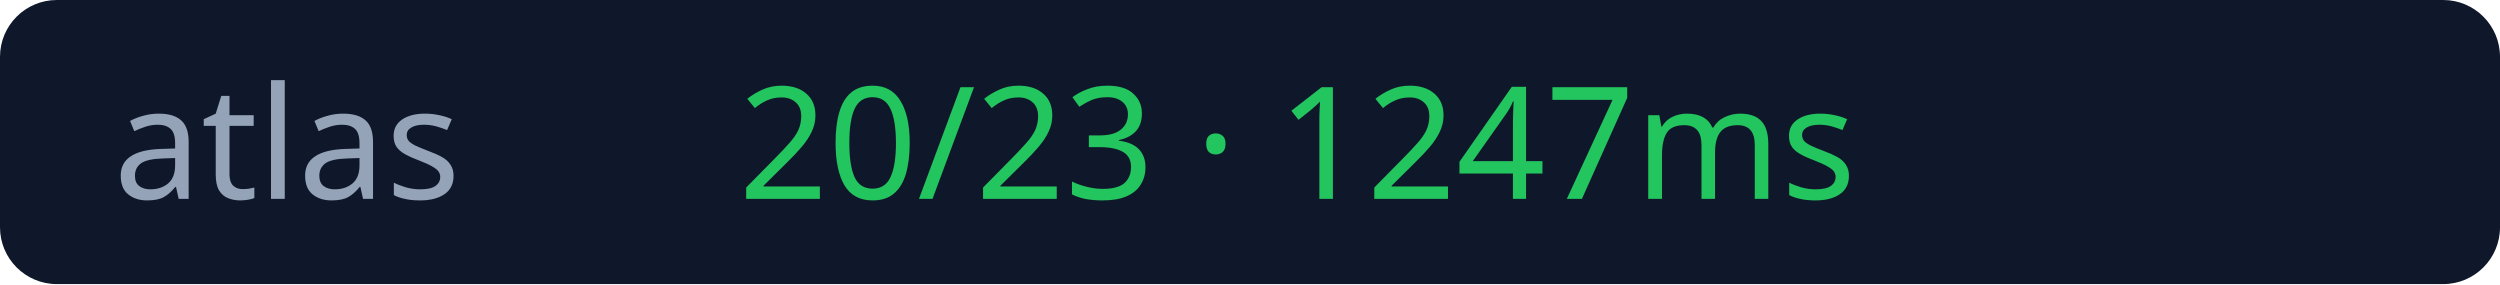
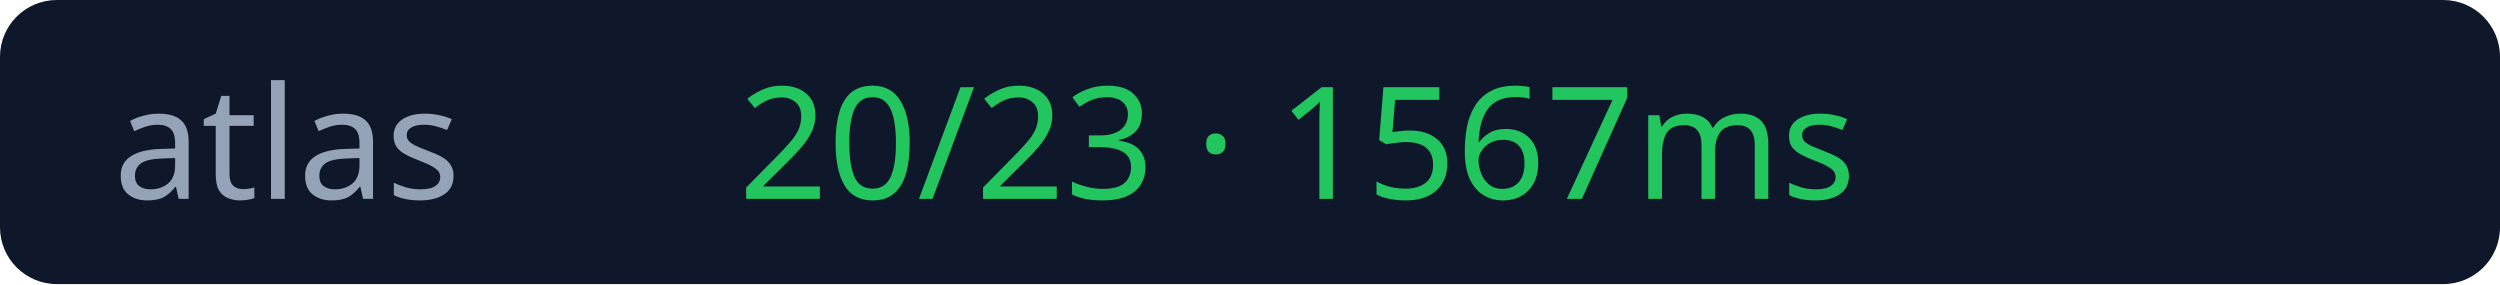
<svg xmlns="http://www.w3.org/2000/svg" width="176" height="20">
  <rect width="176" height="20" rx="4" fill="#0f172a" />
  <text x="8" y="14" fill="#94a3b8" font-size="11" font-family="Verdana">atlas</text>
-   <text x="52" y="14" fill="#22c55e" font-size="11" font-family="Verdana">20/23 · 1247ms</text>
+   <text x="52" y="14" fill="#22c55e" font-size="11" font-family="Verdana">20/23 · 1567ms</text>
</svg>
